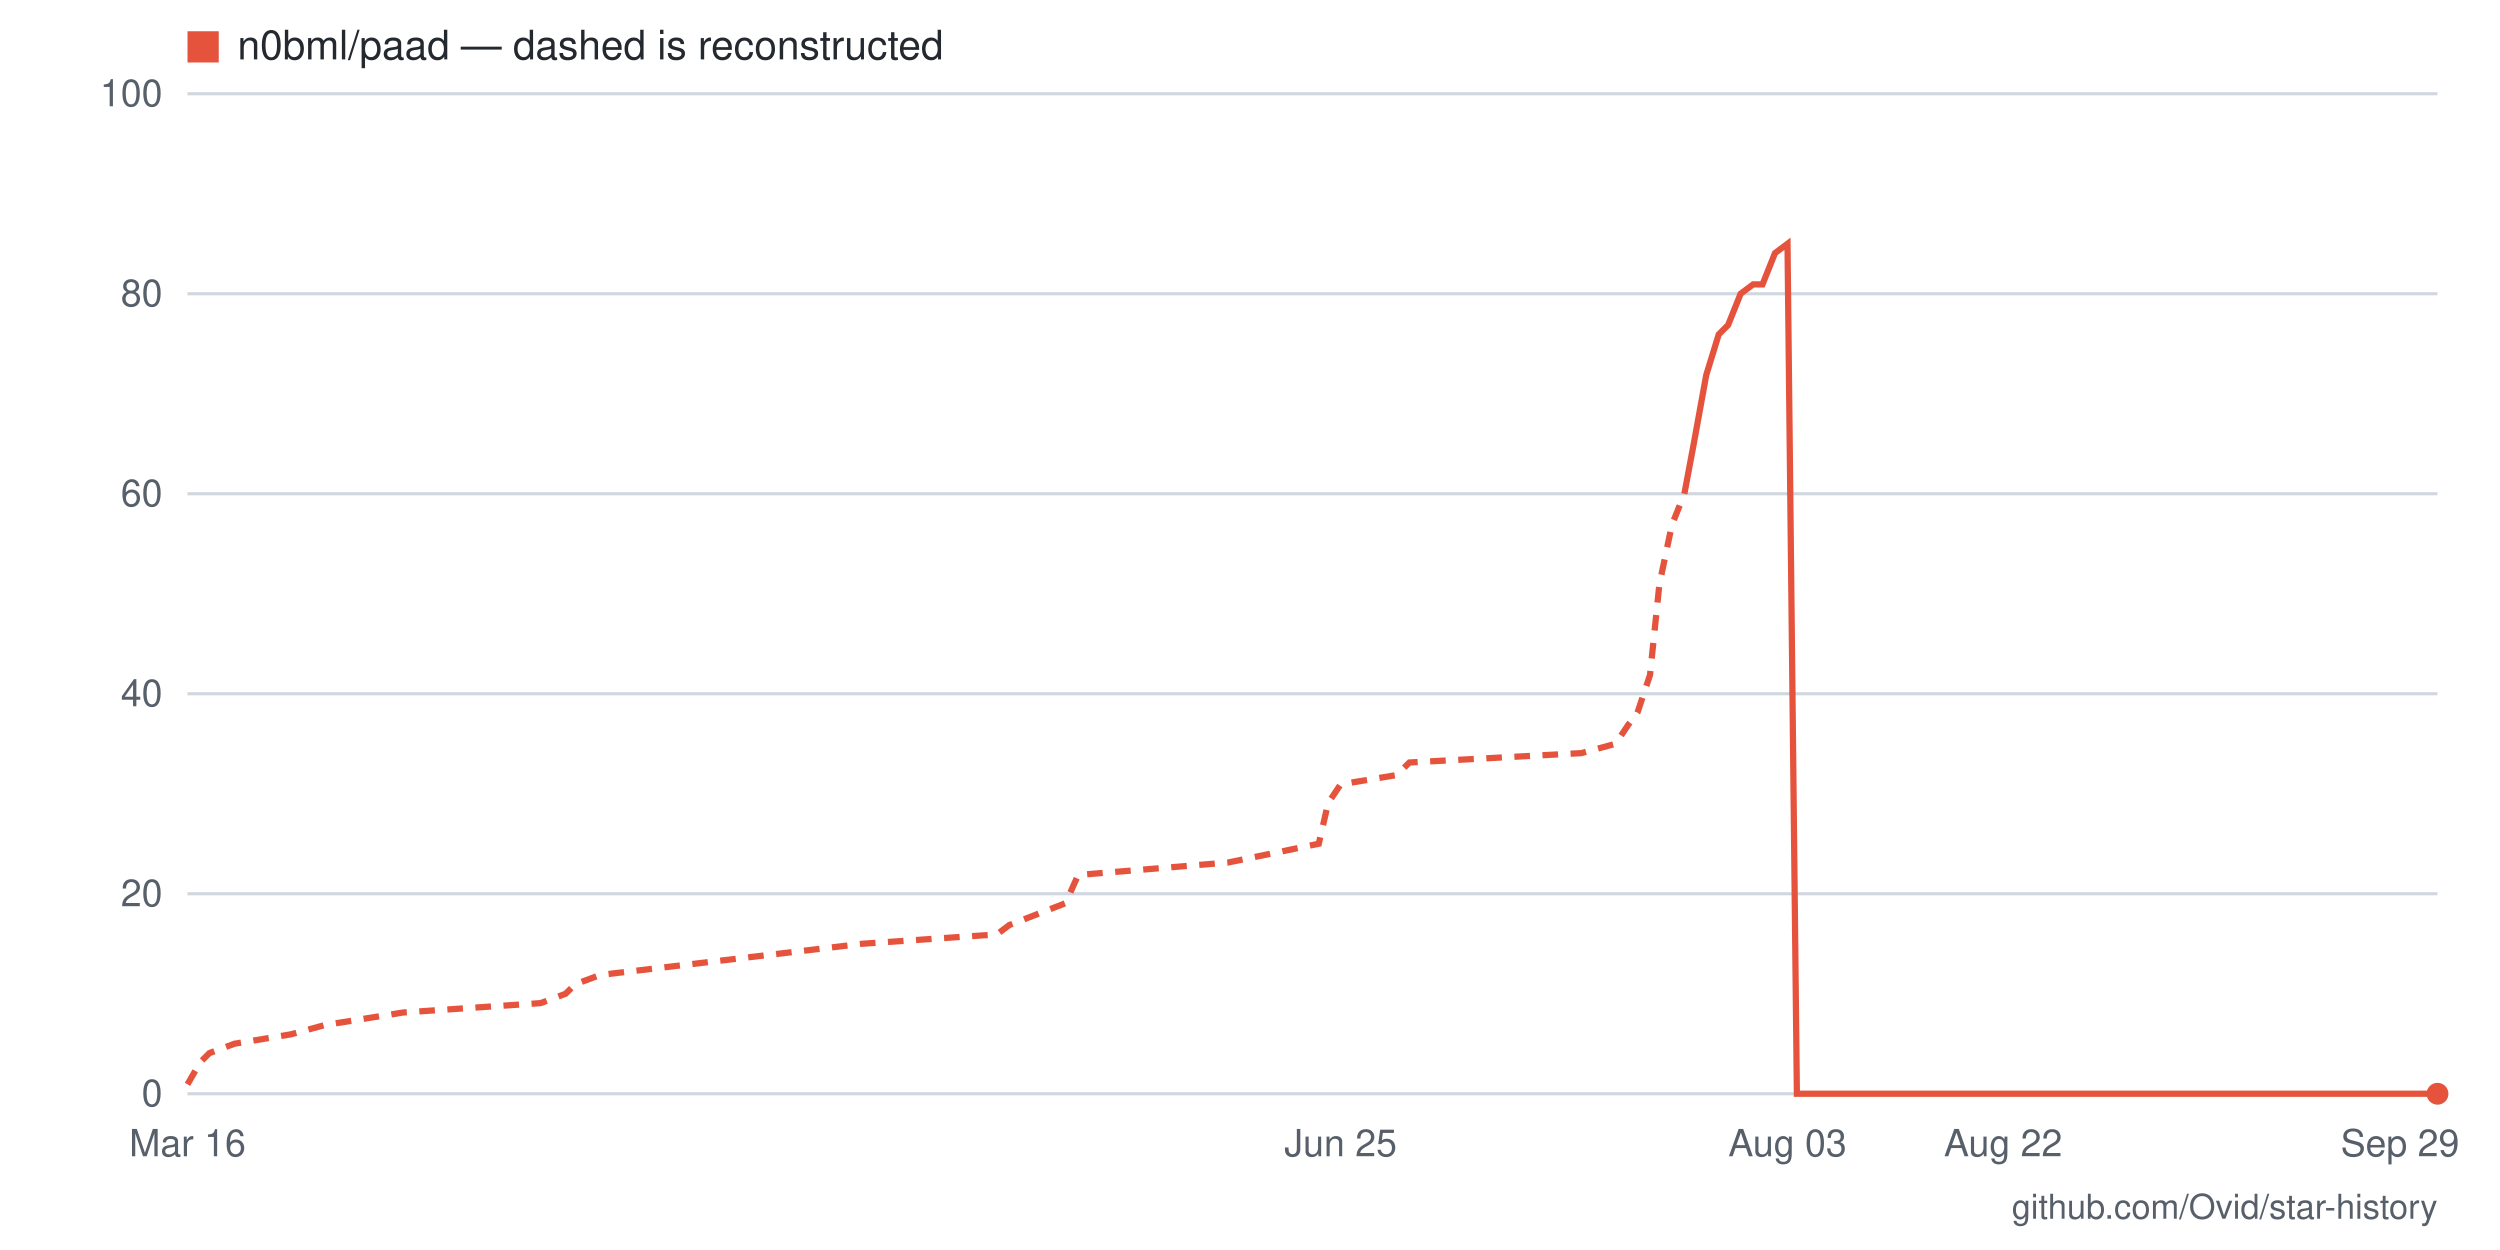
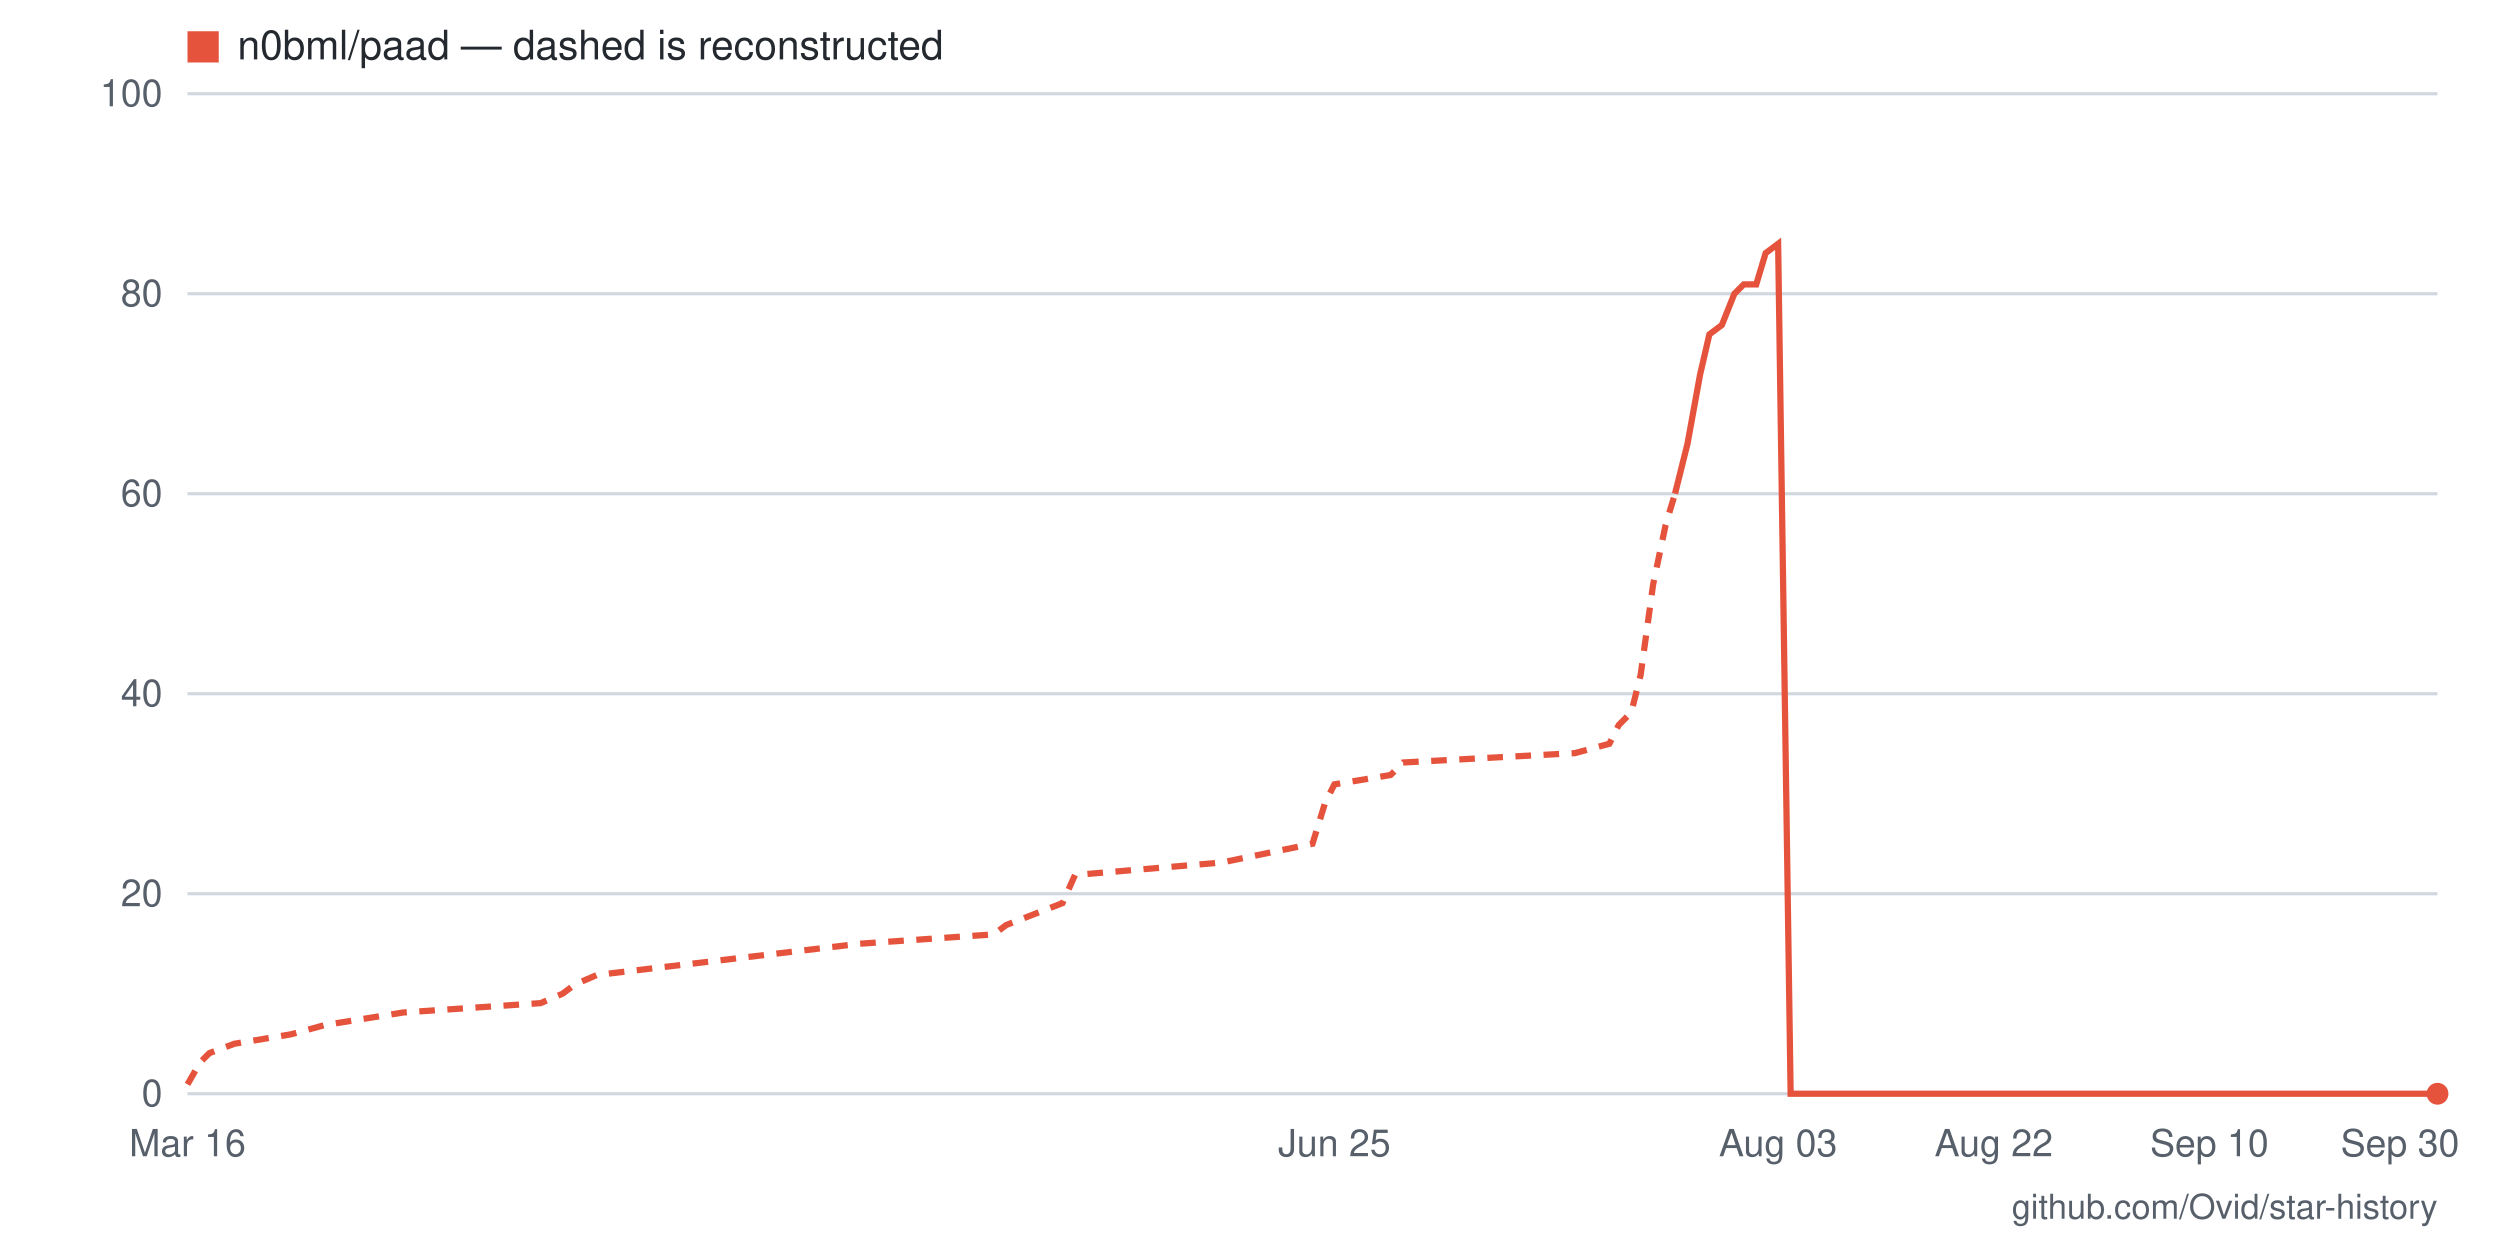
- <svg xmlns="http://www.w3.org/2000/svg" viewBox="0 0 800 400" width="800" height="400" role="img" aria-label="Star history for n0bml/paad: 0 stars as of 2026-09-29">
+ <svg xmlns="http://www.w3.org/2000/svg" viewBox="0 0 800 400" width="800" height="400" role="img" aria-label="Star history for n0bml/paad: 0 stars as of 2026-09-30">
  <rect width="800" height="400" fill="#ffffff" />
  <line x1="60" y1="350" x2="780" y2="350" stroke="#d0d7de" stroke-width="1" />
  <text x="52" y="354" text-anchor="end" font-family="-apple-system,BlinkMacSystemFont,'Segoe UI',Helvetica,Arial,sans-serif" font-size="12" fill="#57606a">0</text>
  <line x1="60" y1="286" x2="780" y2="286" stroke="#d0d7de" stroke-width="1" />
  <text x="52" y="290" text-anchor="end" font-family="-apple-system,BlinkMacSystemFont,'Segoe UI',Helvetica,Arial,sans-serif" font-size="12" fill="#57606a">20</text>
  <line x1="60" y1="222" x2="780" y2="222" stroke="#d0d7de" stroke-width="1" />
  <text x="52" y="226" text-anchor="end" font-family="-apple-system,BlinkMacSystemFont,'Segoe UI',Helvetica,Arial,sans-serif" font-size="12" fill="#57606a">40</text>
  <line x1="60" y1="158" x2="780" y2="158" stroke="#d0d7de" stroke-width="1" />
  <text x="52" y="162" text-anchor="end" font-family="-apple-system,BlinkMacSystemFont,'Segoe UI',Helvetica,Arial,sans-serif" font-size="12" fill="#57606a">60</text>
  <line x1="60" y1="94" x2="780" y2="94" stroke="#d0d7de" stroke-width="1" />
  <text x="52" y="98" text-anchor="end" font-family="-apple-system,BlinkMacSystemFont,'Segoe UI',Helvetica,Arial,sans-serif" font-size="12" fill="#57606a">80</text>
  <line x1="60" y1="30" x2="780" y2="30" stroke="#d0d7de" stroke-width="1" />
  <text x="52" y="34" text-anchor="end" font-family="-apple-system,BlinkMacSystemFont,'Segoe UI',Helvetica,Arial,sans-serif" font-size="12" fill="#57606a">100</text>
-   <text x="768" y="370" text-anchor="middle" font-family="-apple-system,BlinkMacSystemFont,'Segoe UI',Helvetica,Arial,sans-serif" font-size="12" fill="#57606a">Sep 29</text>
-   <text x="641" y="370" text-anchor="middle" font-family="-apple-system,BlinkMacSystemFont,'Segoe UI',Helvetica,Arial,sans-serif" font-size="12" fill="#57606a">Aug 22</text>
-   <text x="572" y="370" text-anchor="middle" font-family="-apple-system,BlinkMacSystemFont,'Segoe UI',Helvetica,Arial,sans-serif" font-size="12" fill="#57606a">Aug 03</text>
-   <text x="429" y="370" text-anchor="middle" font-family="-apple-system,BlinkMacSystemFont,'Segoe UI',Helvetica,Arial,sans-serif" font-size="12" fill="#57606a">Jun 25</text>
+   <text x="768" y="370" text-anchor="middle" font-family="-apple-system,BlinkMacSystemFont,'Segoe UI',Helvetica,Arial,sans-serif" font-size="12" fill="#57606a">Sep 30</text>
+   <text x="707" y="370" text-anchor="middle" font-family="-apple-system,BlinkMacSystemFont,'Segoe UI',Helvetica,Arial,sans-serif" font-size="12" fill="#57606a">Sep 10</text>
+   <text x="638" y="370" text-anchor="middle" font-family="-apple-system,BlinkMacSystemFont,'Segoe UI',Helvetica,Arial,sans-serif" font-size="12" fill="#57606a">Aug 22</text>
+   <text x="569" y="370" text-anchor="middle" font-family="-apple-system,BlinkMacSystemFont,'Segoe UI',Helvetica,Arial,sans-serif" font-size="12" fill="#57606a">Aug 03</text>
+   <text x="427" y="370" text-anchor="middle" font-family="-apple-system,BlinkMacSystemFont,'Segoe UI',Helvetica,Arial,sans-serif" font-size="12" fill="#57606a">Jun 25</text>
  <text x="60" y="370" text-anchor="middle" font-family="-apple-system,BlinkMacSystemFont,'Segoe UI',Helvetica,Arial,sans-serif" font-size="12" fill="#57606a">Mar 16</text>
-   <polyline fill="none" stroke="#e5533d" stroke-width="2" stroke-dasharray="5 4" points="60,347 64,340 67,337 75,334 93,331 104,328 129,324 173,321 181,318 184,315 192,312 276,302 319,299 323,296 341,289 345,280 393,276 422,270 425,257 429,251 447,248 451,244 506,241 517,238 521,232 524,228 528,216 531,187 535,168 539,158" />
-   <polyline fill="none" stroke="#e5533d" stroke-width="2" points="539,158 542,142 546,120 550,107 553,104 557,94 561,91 564,91 568,81 572,78 575,350 579,350 583,350 586,350 590,350 594,350 597,350 601,350 605,350 608,350 612,350 616,350 619,350 623,350 626,350 630,350 634,350 637,350 641,350 645,350 648,350 652,350 656,350 659,350 663,350 667,350 670,350 674,350 678,350 681,350 685,350 689,350 692,350 696,350 700,350 703,350 707,350 711,350 714,350 718,350 722,350 725,350 729,350 732,350 736,350 740,350 743,350 747,350 751,350 754,350 758,350 762,350 765,350 769,350 773,350 776,350 780,350" />
+   <polyline fill="none" stroke="#e5533d" stroke-width="2" stroke-dasharray="5 4" points="60,347 64,340 67,337 75,334 93,331 104,328 129,324 173,321 180,318 184,315 191,312 275,302 318,299 322,296 340,289 344,280 391,276 420,270 424,257 427,251 445,248 449,244 504,241 515,238 518,232 522,228 525,216 529,187 533,168 536,158" />
+   <polyline fill="none" stroke="#e5533d" stroke-width="2" points="536,158 540,142 544,120 547,107 551,104 555,94 558,91 562,91 565,81 569,78 573,350 576,350 580,350 584,350 587,350 591,350 595,350 598,350 602,350 605,350 609,350 613,350 616,350 620,350 624,350 627,350 631,350 635,350 638,350 642,350 645,350 649,350 653,350 656,350 660,350 664,350 667,350 671,350 675,350 678,350 682,350 685,350 689,350 693,350 696,350 700,350 704,350 707,350 711,350 715,350 718,350 722,350 725,350 729,350 733,350 736,350 740,350 744,350 747,350 751,350 755,350 758,350 762,350 765,350 769,350 773,350 776,350 780,350" />
  <circle cx="780" cy="350" r="3.5" fill="#e5533d" />
  <rect x="60" y="10" width="10" height="10" fill="#e5533d" />
  <text x="76" y="19" font-family="-apple-system,BlinkMacSystemFont,'Segoe UI',Helvetica,Arial,sans-serif" font-size="13" fill="#24292f">n0bml/paad — dashed is reconstructed</text>
  <text x="780" y="390" text-anchor="end" font-family="-apple-system,BlinkMacSystemFont,'Segoe UI',Helvetica,Arial,sans-serif" font-size="11" fill="#57606a">github.com/Ovid/star-history</text>
</svg>
